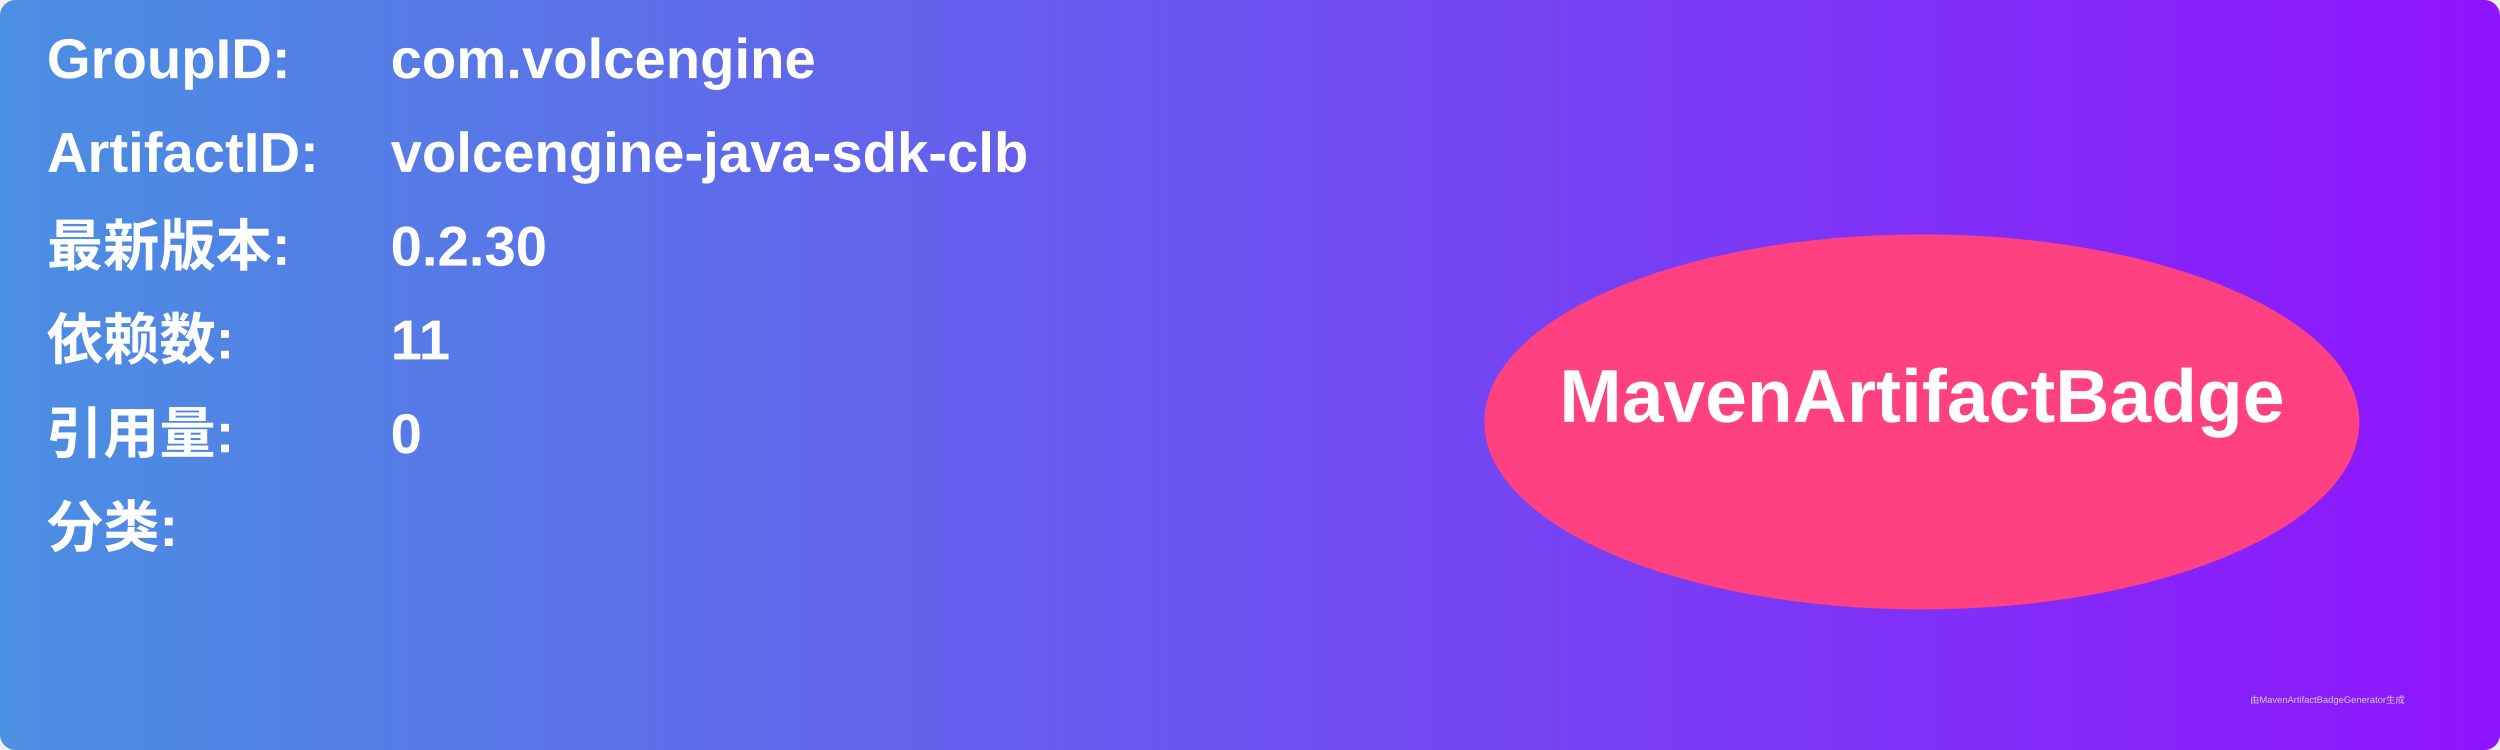
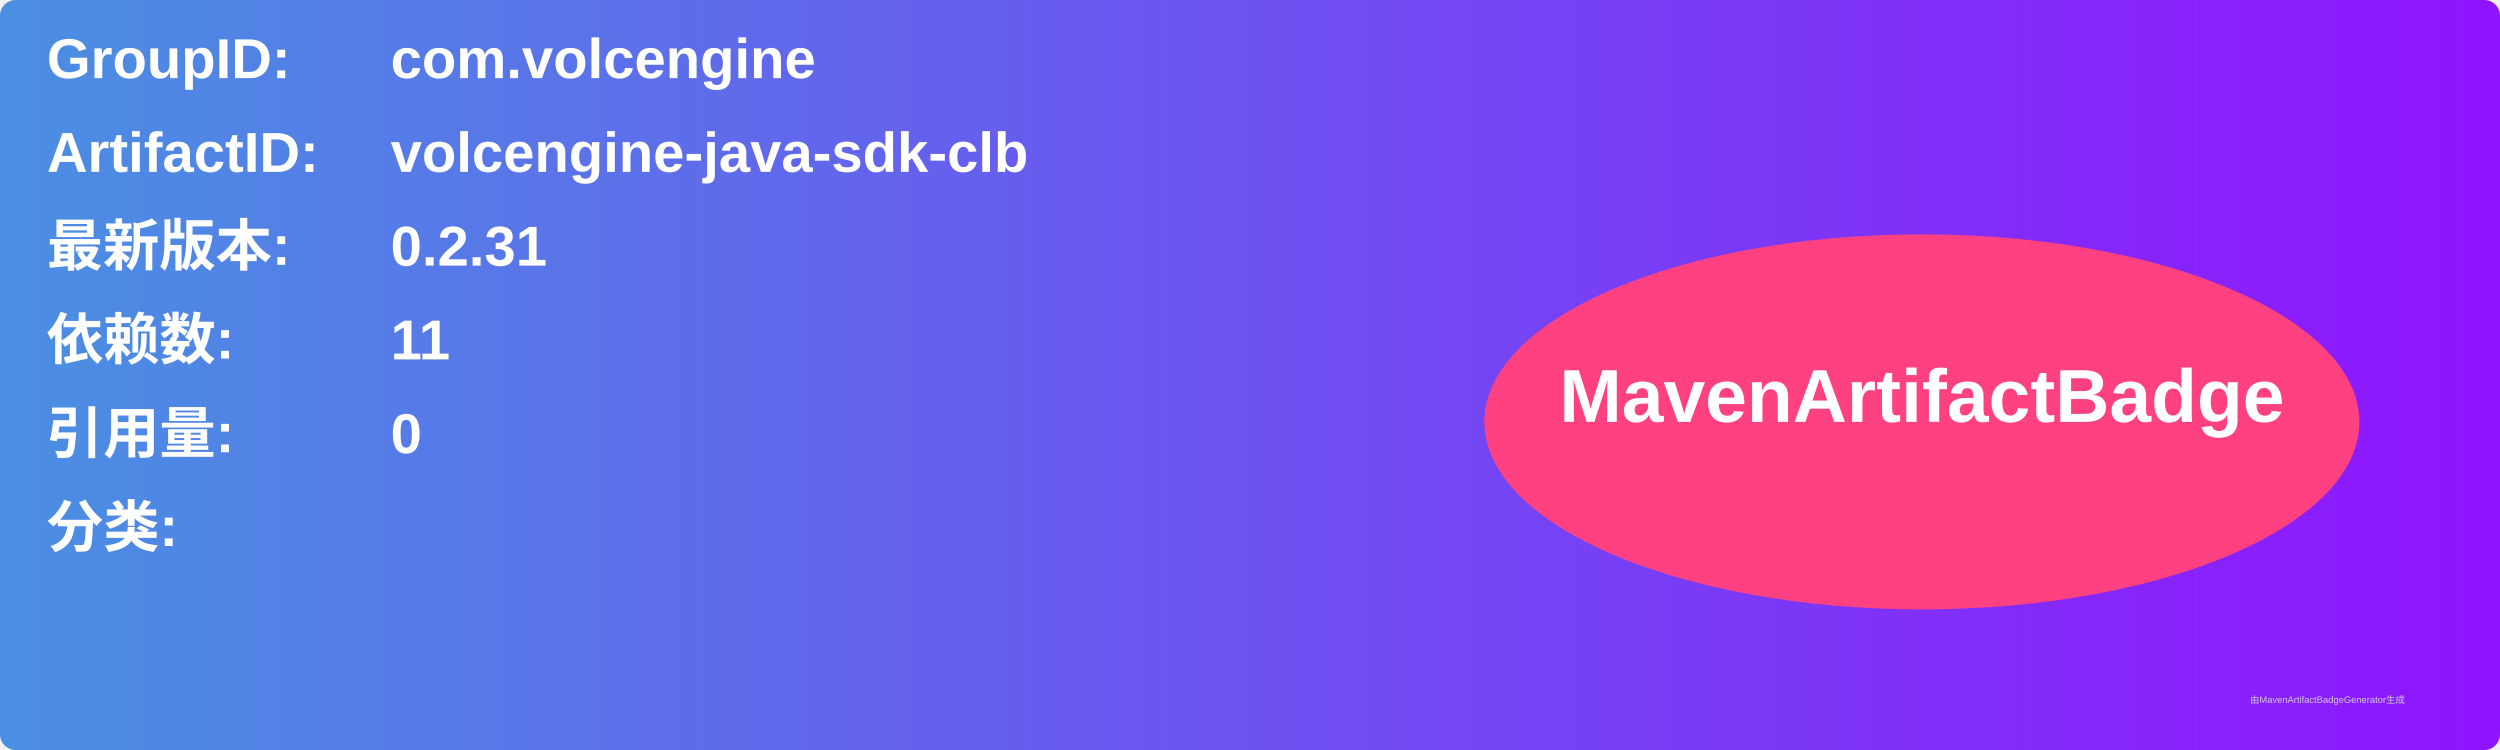
<svg xmlns="http://www.w3.org/2000/svg" width="800" height="240" viewBox="0 0 800 240">
  <linearGradient id="grad" x1="0%" y1="0%" x2="100%" y2="0%">
    <stop offset="0%" stop-color="#4a90e2" />
    <stop offset="100%" stop-color="#9013fe" />
  </linearGradient>
  <rect width="100%" height="100%" rx="5" ry="5" fill="url(#grad)" />
  <g transform="translate(15, 15)">
    <text x="0" y="10" font-family="Arial" font-size="18" fill="white" font-weight="bold" width="260">GroupID:</text>
    <text x="110" y="10" font-family="Arial" font-size="18" fill="white" font-weight="bold" width="460">com.volcengine</text>
    <text x="0" y="40" font-family="Arial" font-size="18" fill="white" font-weight="bold" width="260">ArtifactID:</text>
    <text x="110" y="40" font-family="Arial" font-size="18" fill="white" font-weight="bold" width="460">volcengine-java-sdk-clb</text>
    <text x="0" y="70" font-family="Arial" font-size="18" fill="white" font-weight="bold">最新版本:</text>
    <text x="110" y="70" font-family="Arial" font-size="18" fill="white" font-weight="bold">
-       <tspan font-weight="bold">0.2.30</tspan>
+       <tspan font-weight="bold">0.2.31</tspan>
    </text>
    <text x="0" y="100" font-family="Arial" font-size="18" fill="white" font-weight="bold">依赖数: </text>
    <text x="110" y="100" font-family="Arial" font-size="18" fill="white">
      <tspan font-weight="bold">11</tspan>
    </text>
    <text x="0" y="130" font-family="Arial" font-size="18" fill="white" font-weight="bold">引用量: </text>
    <text x="110" y="130" font-family="Arial" font-size="18" fill="white">
      <tspan font-weight="bold">0</tspan>
    </text>
    <text x="0" y="160" font-family="Arial" font-size="18" fill="white" font-weight="bold">分类:</text>
    <text x="10" y="190" font-family="Arial" font-size="10" fill="white">
      <tspan font-weight="bold" />
    </text>
    <ellipse cx="600" cy="120" rx="140" ry="60" fill="#ff4081" />
    <text x="600" y="120" text-anchor="middle" font-family="Arial" font-size="24" fill="white" font-weight="bold">MavenArtifactBadge</text>
  </g>
  <text x="720" y="225" font-family="Arial" font-size="3" fill="#d0d0d0">由MavenArtifactBadgeGenerator生成</text>
</svg>
